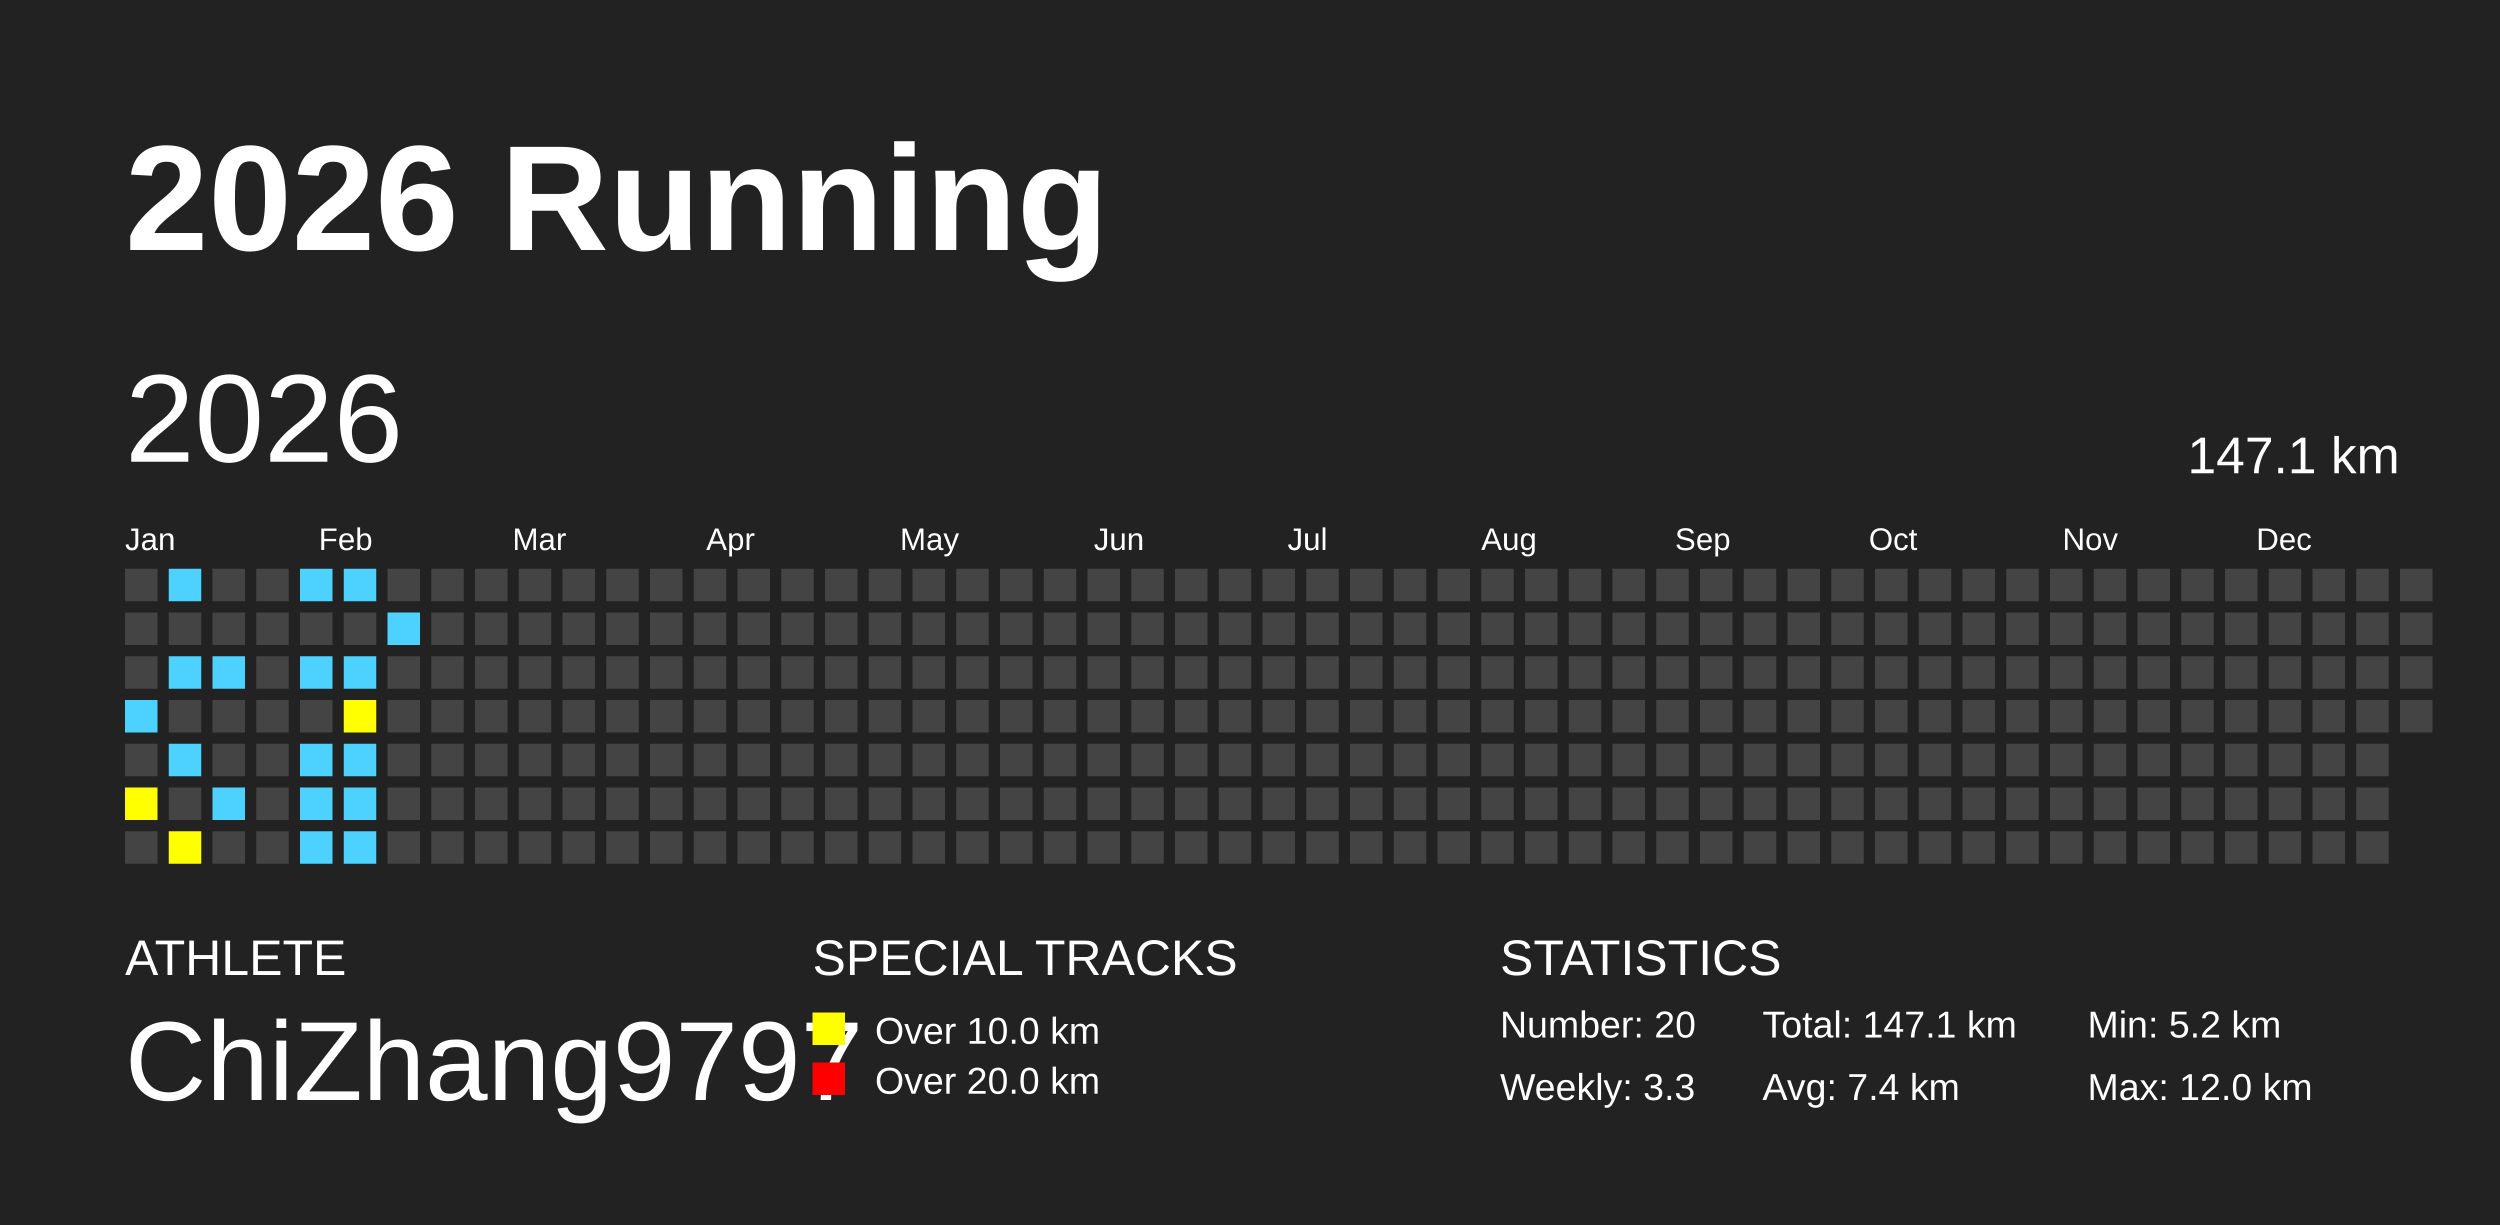
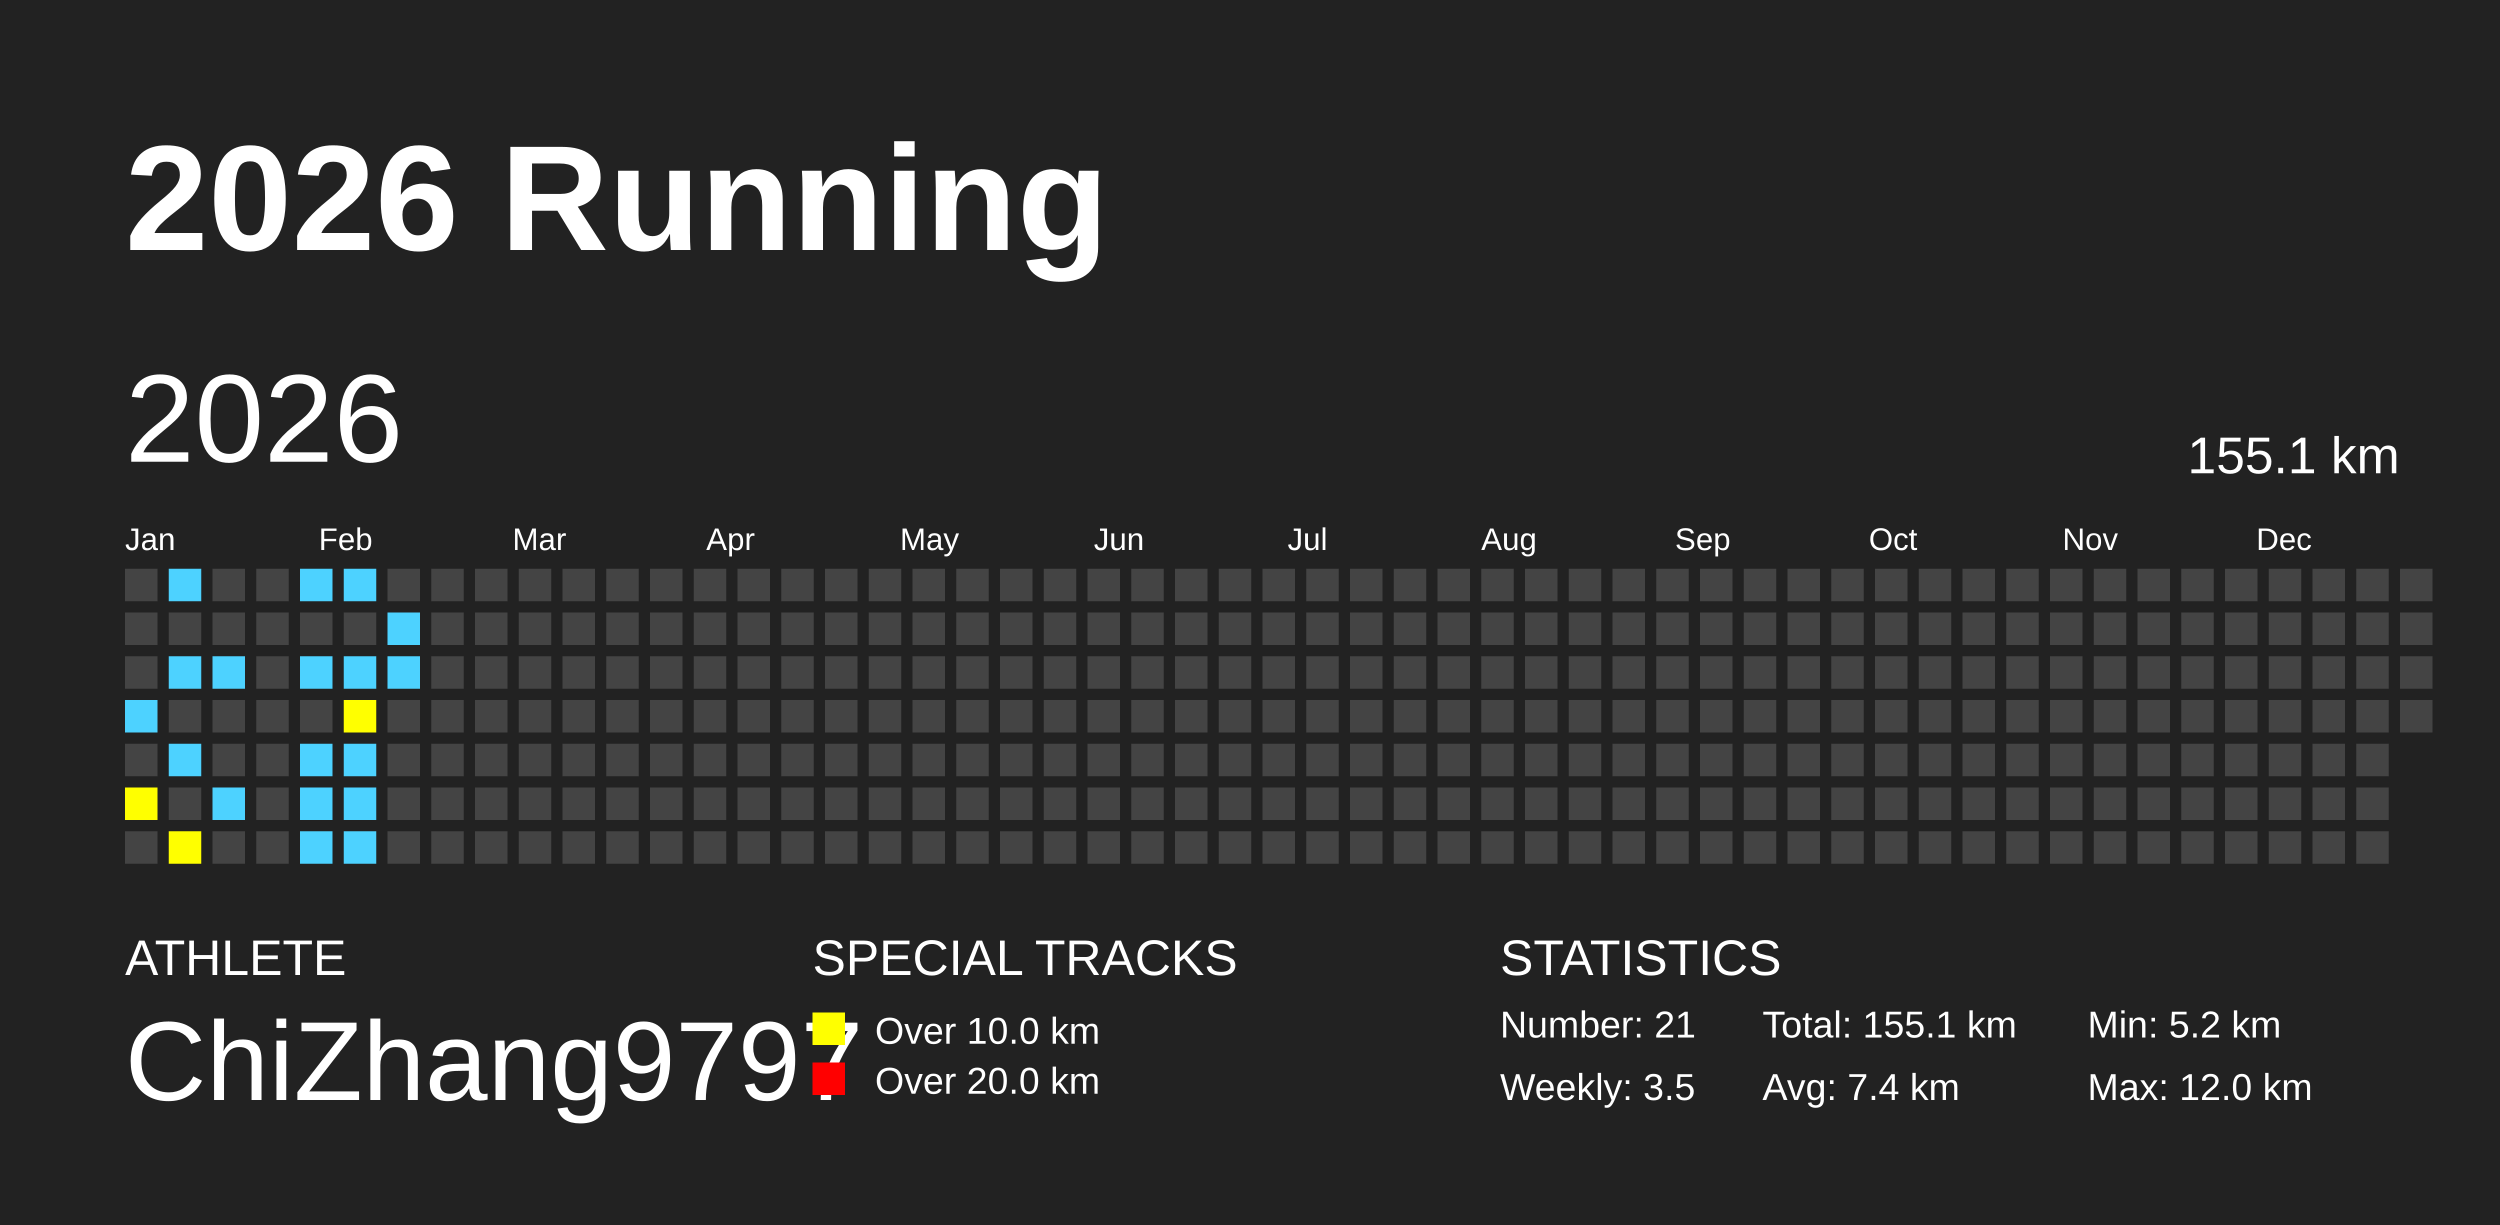
<svg xmlns="http://www.w3.org/2000/svg" baseProfile="full" height="98mm" version="1.1" viewBox="0,0,200,98" width="200mm">
  <defs />
  <rect fill="#222222" height="98" width="200" x="0" y="0" />
  <text fill="#FFFFFF" style="font-size:12px; font-family:Arial; font-weight:bold;" x="10" y="20">2026 Running</text>
  <text fill="#FFFFFF" style="font-size:4px; font-family:Arial" x="10" y="78">ATHLETE</text>
  <text fill="#FFFFFF" style="font-size:9px; font-family:Arial" x="10" y="88">ChiZhang9797</text>
  <text fill="#FFFFFF" style="font-size:4px; font-family:Arial" x="65" y="78">SPECIAL TRACKS</text>
  <rect fill="yellow" height="2.6" width="2.6" x="65" y="81" />
  <text fill="#FFFFFF" style="font-size:3px; font-family:Arial" x="70" y="83.5">Over 10.0 km</text>
  <rect fill="red" height="2.6" width="2.6" x="65" y="85" />
  <text fill="#FFFFFF" style="font-size:3px; font-family:Arial" x="70" y="87.5">Over 20.0 km</text>
  <text fill="#FFFFFF" style="font-size:4px; font-family:Arial" x="120" y="78">STATISTICS</text>
-   <text fill="#FFFFFF" style="font-size:3px; font-family:Arial" x="120" y="83">Number: 20</text>
-   <text fill="#FFFFFF" style="font-size:3px; font-family:Arial" x="120" y="88">Weekly: 3.3</text>
-   <text fill="#FFFFFF" style="font-size:3px; font-family:Arial" x="141" y="83">Total: 147.1 km</text>
+   <text fill="#FFFFFF" style="font-size:3px; font-family:Arial" x="120" y="83">Number: 21</text>
+   <text fill="#FFFFFF" style="font-size:3px; font-family:Arial" x="120" y="88">Weekly: 3.5</text>
+   <text fill="#FFFFFF" style="font-size:3px; font-family:Arial" x="141" y="83">Total: 155.1 km</text>
  <text fill="#FFFFFF" style="font-size:3px; font-family:Arial" x="141" y="88">Avg: 7.4 km</text>
  <text fill="#FFFFFF" style="font-size:3px; font-family:Arial" x="167" y="83">Min: 5.2 km</text>
  <text fill="#FFFFFF" style="font-size:3px; font-family:Arial" x="167" y="88">Max: 12.0 km</text>
  <text dominant-baseline="hanging" fill="#FFFFFF" style="font-size:10.0px; font-family:Arial;" x="10" y="30">2026</text>
-   <text dominant-baseline="hanging" fill="#FFFFFF" style="font-size:4.125px; font-family:Arial;" x="175" y="35">147.1 km</text>
+   <text dominant-baseline="hanging" fill="#FFFFFF" style="font-size:4.125px; font-family:Arial;" x="175" y="35">155.1 km</text>
  <text fill="#FFFFFF" style="font-size:2.5px; font-family:Arial" x="10.0" y="44">Jan</text>
  <text fill="#FFFFFF" style="font-size:2.5px; font-family:Arial" x="25.5" y="44">Feb</text>
  <text fill="#FFFFFF" style="font-size:2.5px; font-family:Arial" x="41.0" y="44">Mar</text>
  <text fill="#FFFFFF" style="font-size:2.5px; font-family:Arial" x="56.5" y="44">Apr</text>
  <text fill="#FFFFFF" style="font-size:2.5px; font-family:Arial" x="72.0" y="44">May</text>
  <text fill="#FFFFFF" style="font-size:2.5px; font-family:Arial" x="87.5" y="44">Jun</text>
  <text fill="#FFFFFF" style="font-size:2.5px; font-family:Arial" x="103.0" y="44">Jul</text>
  <text fill="#FFFFFF" style="font-size:2.5px; font-family:Arial" x="118.5" y="44">Aug</text>
  <text fill="#FFFFFF" style="font-size:2.5px; font-family:Arial" x="134.0" y="44">Sep</text>
  <text fill="#FFFFFF" style="font-size:2.5px; font-family:Arial" x="149.5" y="44">Oct</text>
  <text fill="#FFFFFF" style="font-size:2.5px; font-family:Arial" x="165.0" y="44">Nov</text>
  <text fill="#FFFFFF" style="font-size:2.5px; font-family:Arial" x="180.5" y="44">Dec</text>
  <rect fill="#444444" height="2.6" width="2.6" x="10.0" y="45.5" />
  <rect fill="#444444" height="2.6" width="2.6" x="10.0" y="49.0" />
  <rect fill="#444444" height="2.6" width="2.6" x="10.0" y="52.5" />
  <rect fill="#4DD2FF" height="2.6" width="2.6" x="10.0" y="56.0" />
  <rect fill="#444444" height="2.6" width="2.6" x="10.0" y="59.5" />
  <rect fill="yellow" height="2.6" width="2.6" x="10.0" y="63.0" />
  <rect fill="#444444" height="2.6" width="2.6" x="10.0" y="66.5" />
  <rect fill="#4DD2FF" height="2.6" width="2.6" x="13.5" y="45.5" />
  <rect fill="#444444" height="2.6" width="2.6" x="13.5" y="49.0" />
  <rect fill="#4DD2FF" height="2.6" width="2.6" x="13.5" y="52.5" />
  <rect fill="#444444" height="2.6" width="2.6" x="13.5" y="56.0" />
  <rect fill="#4DD2FF" height="2.6" width="2.6" x="13.5" y="59.5" />
  <rect fill="#444444" height="2.6" width="2.6" x="13.5" y="63.0" />
  <rect fill="yellow" height="2.6" width="2.6" x="13.5" y="66.5" />
  <rect fill="#444444" height="2.6" width="2.6" x="17.0" y="45.5" />
  <rect fill="#444444" height="2.6" width="2.6" x="17.0" y="49.0" />
  <rect fill="#4DD2FF" height="2.6" width="2.6" x="17.0" y="52.5" />
  <rect fill="#444444" height="2.6" width="2.6" x="17.0" y="56.0" />
  <rect fill="#444444" height="2.6" width="2.6" x="17.0" y="59.5" />
  <rect fill="#4DD2FF" height="2.6" width="2.6" x="17.0" y="63.0" />
  <rect fill="#444444" height="2.6" width="2.6" x="17.0" y="66.5" />
  <rect fill="#444444" height="2.6" width="2.6" x="20.5" y="45.5" />
  <rect fill="#444444" height="2.6" width="2.6" x="20.5" y="49.0" />
  <rect fill="#444444" height="2.6" width="2.6" x="20.5" y="52.5" />
  <rect fill="#444444" height="2.6" width="2.6" x="20.5" y="56.0" />
  <rect fill="#444444" height="2.6" width="2.6" x="20.5" y="59.5" />
  <rect fill="#444444" height="2.6" width="2.6" x="20.5" y="63.0" />
  <rect fill="#444444" height="2.6" width="2.6" x="20.5" y="66.5" />
  <rect fill="#4DD2FF" height="2.6" width="2.6" x="24.0" y="45.5" />
  <rect fill="#444444" height="2.6" width="2.6" x="24.0" y="49.0" />
  <rect fill="#4DD2FF" height="2.6" width="2.6" x="24.0" y="52.5" />
  <rect fill="#444444" height="2.6" width="2.6" x="24.0" y="56.0" />
  <rect fill="#4DD2FF" height="2.6" width="2.6" x="24.0" y="59.5" />
  <rect fill="#4DD2FF" height="2.6" width="2.6" x="24.0" y="63.0" />
  <rect fill="#4DD2FF" height="2.6" width="2.6" x="24.0" y="66.5" />
  <rect fill="#4DD2FF" height="2.6" width="2.6" x="27.5" y="45.5" />
  <rect fill="#444444" height="2.6" width="2.6" x="27.5" y="49.0" />
  <rect fill="#4DD2FF" height="2.6" width="2.6" x="27.5" y="52.5" />
  <rect fill="yellow" height="2.6" width="2.6" x="27.5" y="56.0" />
  <rect fill="#4DD2FF" height="2.6" width="2.6" x="27.5" y="59.5" />
  <rect fill="#4DD2FF" height="2.6" width="2.6" x="27.5" y="63.0" />
  <rect fill="#4DD2FF" height="2.6" width="2.6" x="27.5" y="66.5" />
  <rect fill="#444444" height="2.6" width="2.6" x="31.0" y="45.5" />
  <rect fill="#4DD2FF" height="2.6" width="2.6" x="31.0" y="49.0" />
-   <rect fill="#444444" height="2.6" width="2.6" x="31.0" y="52.5" />
+   <rect fill="#4DD2FF" height="2.6" width="2.6" x="31.0" y="52.5" />
  <rect fill="#444444" height="2.6" width="2.6" x="31.0" y="56.0" />
  <rect fill="#444444" height="2.6" width="2.6" x="31.0" y="59.5" />
  <rect fill="#444444" height="2.6" width="2.6" x="31.0" y="63.0" />
  <rect fill="#444444" height="2.6" width="2.6" x="31.0" y="66.5" />
  <rect fill="#444444" height="2.6" width="2.6" x="34.5" y="45.5" />
  <rect fill="#444444" height="2.6" width="2.6" x="34.5" y="49.0" />
  <rect fill="#444444" height="2.6" width="2.6" x="34.5" y="52.5" />
  <rect fill="#444444" height="2.6" width="2.6" x="34.5" y="56.0" />
  <rect fill="#444444" height="2.6" width="2.6" x="34.5" y="59.5" />
  <rect fill="#444444" height="2.6" width="2.6" x="34.5" y="63.0" />
  <rect fill="#444444" height="2.6" width="2.6" x="34.5" y="66.5" />
  <rect fill="#444444" height="2.6" width="2.6" x="38.0" y="45.5" />
  <rect fill="#444444" height="2.6" width="2.6" x="38.0" y="49.0" />
  <rect fill="#444444" height="2.6" width="2.6" x="38.0" y="52.5" />
  <rect fill="#444444" height="2.6" width="2.6" x="38.0" y="56.0" />
  <rect fill="#444444" height="2.6" width="2.6" x="38.0" y="59.5" />
  <rect fill="#444444" height="2.6" width="2.6" x="38.0" y="63.0" />
  <rect fill="#444444" height="2.6" width="2.6" x="38.0" y="66.5" />
  <rect fill="#444444" height="2.6" width="2.6" x="41.5" y="45.5" />
  <rect fill="#444444" height="2.6" width="2.6" x="41.5" y="49.0" />
  <rect fill="#444444" height="2.6" width="2.6" x="41.5" y="52.5" />
  <rect fill="#444444" height="2.6" width="2.6" x="41.5" y="56.0" />
  <rect fill="#444444" height="2.6" width="2.6" x="41.5" y="59.5" />
  <rect fill="#444444" height="2.6" width="2.6" x="41.5" y="63.0" />
  <rect fill="#444444" height="2.6" width="2.6" x="41.5" y="66.5" />
  <rect fill="#444444" height="2.6" width="2.6" x="45.0" y="45.5" />
  <rect fill="#444444" height="2.6" width="2.6" x="45.0" y="49.0" />
  <rect fill="#444444" height="2.6" width="2.6" x="45.0" y="52.5" />
  <rect fill="#444444" height="2.6" width="2.6" x="45.0" y="56.0" />
  <rect fill="#444444" height="2.6" width="2.6" x="45.0" y="59.5" />
  <rect fill="#444444" height="2.6" width="2.6" x="45.0" y="63.0" />
  <rect fill="#444444" height="2.6" width="2.6" x="45.0" y="66.5" />
  <rect fill="#444444" height="2.6" width="2.6" x="48.5" y="45.5" />
  <rect fill="#444444" height="2.6" width="2.6" x="48.5" y="49.0" />
  <rect fill="#444444" height="2.6" width="2.6" x="48.5" y="52.5" />
  <rect fill="#444444" height="2.6" width="2.6" x="48.5" y="56.0" />
  <rect fill="#444444" height="2.6" width="2.6" x="48.5" y="59.5" />
  <rect fill="#444444" height="2.6" width="2.6" x="48.5" y="63.0" />
  <rect fill="#444444" height="2.6" width="2.6" x="48.5" y="66.5" />
  <rect fill="#444444" height="2.6" width="2.6" x="52.0" y="45.5" />
  <rect fill="#444444" height="2.6" width="2.6" x="52.0" y="49.0" />
  <rect fill="#444444" height="2.6" width="2.6" x="52.0" y="52.5" />
  <rect fill="#444444" height="2.6" width="2.6" x="52.0" y="56.0" />
  <rect fill="#444444" height="2.6" width="2.6" x="52.0" y="59.5" />
  <rect fill="#444444" height="2.6" width="2.6" x="52.0" y="63.0" />
  <rect fill="#444444" height="2.6" width="2.6" x="52.0" y="66.5" />
  <rect fill="#444444" height="2.6" width="2.6" x="55.5" y="45.5" />
  <rect fill="#444444" height="2.6" width="2.6" x="55.5" y="49.0" />
  <rect fill="#444444" height="2.6" width="2.6" x="55.5" y="52.5" />
  <rect fill="#444444" height="2.6" width="2.6" x="55.5" y="56.0" />
  <rect fill="#444444" height="2.6" width="2.6" x="55.5" y="59.5" />
  <rect fill="#444444" height="2.6" width="2.6" x="55.5" y="63.0" />
  <rect fill="#444444" height="2.6" width="2.6" x="55.5" y="66.5" />
  <rect fill="#444444" height="2.6" width="2.6" x="59.0" y="45.5" />
  <rect fill="#444444" height="2.6" width="2.6" x="59.0" y="49.0" />
  <rect fill="#444444" height="2.6" width="2.6" x="59.0" y="52.5" />
  <rect fill="#444444" height="2.6" width="2.6" x="59.0" y="56.0" />
  <rect fill="#444444" height="2.6" width="2.6" x="59.0" y="59.5" />
  <rect fill="#444444" height="2.6" width="2.6" x="59.0" y="63.0" />
  <rect fill="#444444" height="2.6" width="2.6" x="59.0" y="66.5" />
  <rect fill="#444444" height="2.6" width="2.6" x="62.5" y="45.5" />
  <rect fill="#444444" height="2.6" width="2.6" x="62.5" y="49.0" />
  <rect fill="#444444" height="2.6" width="2.6" x="62.5" y="52.5" />
  <rect fill="#444444" height="2.6" width="2.6" x="62.5" y="56.0" />
  <rect fill="#444444" height="2.6" width="2.6" x="62.5" y="59.5" />
  <rect fill="#444444" height="2.6" width="2.6" x="62.5" y="63.0" />
  <rect fill="#444444" height="2.6" width="2.6" x="62.5" y="66.5" />
  <rect fill="#444444" height="2.6" width="2.6" x="66.0" y="45.5" />
  <rect fill="#444444" height="2.6" width="2.6" x="66.0" y="49.0" />
  <rect fill="#444444" height="2.6" width="2.6" x="66.0" y="52.5" />
  <rect fill="#444444" height="2.6" width="2.6" x="66.0" y="56.0" />
  <rect fill="#444444" height="2.6" width="2.6" x="66.0" y="59.5" />
  <rect fill="#444444" height="2.6" width="2.6" x="66.0" y="63.0" />
  <rect fill="#444444" height="2.6" width="2.6" x="66.0" y="66.5" />
  <rect fill="#444444" height="2.6" width="2.6" x="69.5" y="45.5" />
  <rect fill="#444444" height="2.6" width="2.6" x="69.5" y="49.0" />
  <rect fill="#444444" height="2.6" width="2.6" x="69.5" y="52.5" />
  <rect fill="#444444" height="2.6" width="2.6" x="69.5" y="56.0" />
  <rect fill="#444444" height="2.6" width="2.6" x="69.5" y="59.5" />
  <rect fill="#444444" height="2.6" width="2.6" x="69.5" y="63.0" />
  <rect fill="#444444" height="2.6" width="2.6" x="69.5" y="66.5" />
  <rect fill="#444444" height="2.6" width="2.6" x="73.0" y="45.5" />
  <rect fill="#444444" height="2.6" width="2.6" x="73.0" y="49.0" />
  <rect fill="#444444" height="2.6" width="2.6" x="73.0" y="52.5" />
  <rect fill="#444444" height="2.6" width="2.6" x="73.0" y="56.0" />
  <rect fill="#444444" height="2.6" width="2.6" x="73.0" y="59.5" />
  <rect fill="#444444" height="2.6" width="2.6" x="73.0" y="63.0" />
  <rect fill="#444444" height="2.6" width="2.6" x="73.0" y="66.5" />
  <rect fill="#444444" height="2.6" width="2.6" x="76.5" y="45.5" />
  <rect fill="#444444" height="2.6" width="2.6" x="76.5" y="49.0" />
  <rect fill="#444444" height="2.6" width="2.6" x="76.5" y="52.5" />
  <rect fill="#444444" height="2.6" width="2.6" x="76.5" y="56.0" />
  <rect fill="#444444" height="2.6" width="2.6" x="76.5" y="59.5" />
  <rect fill="#444444" height="2.6" width="2.6" x="76.5" y="63.0" />
  <rect fill="#444444" height="2.6" width="2.6" x="76.5" y="66.5" />
  <rect fill="#444444" height="2.6" width="2.6" x="80.0" y="45.5" />
  <rect fill="#444444" height="2.6" width="2.6" x="80.0" y="49.0" />
  <rect fill="#444444" height="2.6" width="2.6" x="80.0" y="52.5" />
  <rect fill="#444444" height="2.6" width="2.6" x="80.0" y="56.0" />
  <rect fill="#444444" height="2.6" width="2.6" x="80.0" y="59.5" />
  <rect fill="#444444" height="2.6" width="2.6" x="80.0" y="63.0" />
  <rect fill="#444444" height="2.6" width="2.6" x="80.0" y="66.5" />
  <rect fill="#444444" height="2.6" width="2.6" x="83.5" y="45.5" />
  <rect fill="#444444" height="2.6" width="2.6" x="83.5" y="49.0" />
  <rect fill="#444444" height="2.6" width="2.6" x="83.5" y="52.5" />
  <rect fill="#444444" height="2.6" width="2.6" x="83.5" y="56.0" />
  <rect fill="#444444" height="2.6" width="2.6" x="83.5" y="59.5" />
  <rect fill="#444444" height="2.6" width="2.6" x="83.5" y="63.0" />
  <rect fill="#444444" height="2.6" width="2.6" x="83.5" y="66.5" />
  <rect fill="#444444" height="2.6" width="2.6" x="87.0" y="45.5" />
  <rect fill="#444444" height="2.6" width="2.6" x="87.0" y="49.0" />
  <rect fill="#444444" height="2.6" width="2.6" x="87.0" y="52.5" />
  <rect fill="#444444" height="2.6" width="2.6" x="87.0" y="56.0" />
  <rect fill="#444444" height="2.6" width="2.6" x="87.0" y="59.5" />
  <rect fill="#444444" height="2.6" width="2.6" x="87.0" y="63.0" />
  <rect fill="#444444" height="2.6" width="2.6" x="87.0" y="66.5" />
  <rect fill="#444444" height="2.6" width="2.6" x="90.5" y="45.5" />
  <rect fill="#444444" height="2.6" width="2.6" x="90.5" y="49.0" />
  <rect fill="#444444" height="2.6" width="2.6" x="90.5" y="52.5" />
  <rect fill="#444444" height="2.6" width="2.6" x="90.5" y="56.0" />
  <rect fill="#444444" height="2.6" width="2.6" x="90.5" y="59.5" />
  <rect fill="#444444" height="2.6" width="2.6" x="90.5" y="63.0" />
  <rect fill="#444444" height="2.6" width="2.6" x="90.5" y="66.5" />
  <rect fill="#444444" height="2.6" width="2.6" x="94.0" y="45.5" />
  <rect fill="#444444" height="2.6" width="2.6" x="94.0" y="49.0" />
  <rect fill="#444444" height="2.6" width="2.6" x="94.0" y="52.5" />
  <rect fill="#444444" height="2.6" width="2.6" x="94.0" y="56.0" />
  <rect fill="#444444" height="2.6" width="2.6" x="94.0" y="59.5" />
  <rect fill="#444444" height="2.6" width="2.6" x="94.0" y="63.0" />
  <rect fill="#444444" height="2.6" width="2.6" x="94.0" y="66.5" />
  <rect fill="#444444" height="2.6" width="2.6" x="97.5" y="45.5" />
  <rect fill="#444444" height="2.6" width="2.6" x="97.5" y="49.0" />
  <rect fill="#444444" height="2.6" width="2.6" x="97.5" y="52.5" />
  <rect fill="#444444" height="2.6" width="2.6" x="97.5" y="56.0" />
  <rect fill="#444444" height="2.6" width="2.6" x="97.5" y="59.5" />
  <rect fill="#444444" height="2.6" width="2.6" x="97.5" y="63.0" />
  <rect fill="#444444" height="2.6" width="2.6" x="97.5" y="66.5" />
  <rect fill="#444444" height="2.6" width="2.6" x="101.0" y="45.5" />
  <rect fill="#444444" height="2.6" width="2.6" x="101.0" y="49.0" />
  <rect fill="#444444" height="2.6" width="2.6" x="101.0" y="52.5" />
  <rect fill="#444444" height="2.6" width="2.6" x="101.0" y="56.0" />
  <rect fill="#444444" height="2.6" width="2.6" x="101.0" y="59.5" />
  <rect fill="#444444" height="2.6" width="2.6" x="101.0" y="63.0" />
  <rect fill="#444444" height="2.6" width="2.6" x="101.0" y="66.5" />
  <rect fill="#444444" height="2.6" width="2.6" x="104.5" y="45.5" />
  <rect fill="#444444" height="2.6" width="2.6" x="104.5" y="49.0" />
  <rect fill="#444444" height="2.6" width="2.6" x="104.5" y="52.5" />
  <rect fill="#444444" height="2.6" width="2.6" x="104.5" y="56.0" />
  <rect fill="#444444" height="2.6" width="2.6" x="104.5" y="59.5" />
  <rect fill="#444444" height="2.6" width="2.6" x="104.5" y="63.0" />
  <rect fill="#444444" height="2.6" width="2.6" x="104.5" y="66.5" />
  <rect fill="#444444" height="2.6" width="2.6" x="108.0" y="45.5" />
  <rect fill="#444444" height="2.6" width="2.6" x="108.0" y="49.0" />
  <rect fill="#444444" height="2.6" width="2.6" x="108.0" y="52.5" />
  <rect fill="#444444" height="2.6" width="2.6" x="108.0" y="56.0" />
  <rect fill="#444444" height="2.6" width="2.6" x="108.0" y="59.5" />
  <rect fill="#444444" height="2.6" width="2.6" x="108.0" y="63.0" />
  <rect fill="#444444" height="2.6" width="2.6" x="108.0" y="66.5" />
  <rect fill="#444444" height="2.6" width="2.6" x="111.5" y="45.5" />
  <rect fill="#444444" height="2.6" width="2.6" x="111.5" y="49.0" />
  <rect fill="#444444" height="2.6" width="2.6" x="111.5" y="52.5" />
  <rect fill="#444444" height="2.6" width="2.6" x="111.5" y="56.0" />
  <rect fill="#444444" height="2.6" width="2.6" x="111.5" y="59.5" />
  <rect fill="#444444" height="2.6" width="2.6" x="111.5" y="63.0" />
  <rect fill="#444444" height="2.6" width="2.6" x="111.5" y="66.5" />
  <rect fill="#444444" height="2.6" width="2.6" x="115.0" y="45.5" />
  <rect fill="#444444" height="2.6" width="2.6" x="115.0" y="49.0" />
  <rect fill="#444444" height="2.6" width="2.6" x="115.0" y="52.5" />
  <rect fill="#444444" height="2.6" width="2.6" x="115.0" y="56.0" />
  <rect fill="#444444" height="2.6" width="2.6" x="115.0" y="59.5" />
  <rect fill="#444444" height="2.6" width="2.6" x="115.0" y="63.0" />
  <rect fill="#444444" height="2.6" width="2.6" x="115.0" y="66.5" />
  <rect fill="#444444" height="2.6" width="2.6" x="118.5" y="45.5" />
  <rect fill="#444444" height="2.6" width="2.6" x="118.5" y="49.0" />
  <rect fill="#444444" height="2.6" width="2.6" x="118.5" y="52.5" />
  <rect fill="#444444" height="2.6" width="2.6" x="118.5" y="56.0" />
  <rect fill="#444444" height="2.6" width="2.6" x="118.5" y="59.5" />
  <rect fill="#444444" height="2.6" width="2.6" x="118.5" y="63.0" />
  <rect fill="#444444" height="2.6" width="2.6" x="118.5" y="66.5" />
  <rect fill="#444444" height="2.6" width="2.6" x="122.0" y="45.5" />
  <rect fill="#444444" height="2.6" width="2.6" x="122.0" y="49.0" />
  <rect fill="#444444" height="2.6" width="2.6" x="122.0" y="52.5" />
  <rect fill="#444444" height="2.6" width="2.6" x="122.0" y="56.0" />
  <rect fill="#444444" height="2.6" width="2.6" x="122.0" y="59.5" />
  <rect fill="#444444" height="2.6" width="2.6" x="122.0" y="63.0" />
  <rect fill="#444444" height="2.6" width="2.6" x="122.0" y="66.5" />
  <rect fill="#444444" height="2.6" width="2.6" x="125.5" y="45.5" />
  <rect fill="#444444" height="2.6" width="2.6" x="125.5" y="49.0" />
  <rect fill="#444444" height="2.6" width="2.6" x="125.5" y="52.5" />
  <rect fill="#444444" height="2.6" width="2.6" x="125.5" y="56.0" />
  <rect fill="#444444" height="2.6" width="2.6" x="125.5" y="59.5" />
  <rect fill="#444444" height="2.6" width="2.6" x="125.5" y="63.0" />
  <rect fill="#444444" height="2.6" width="2.6" x="125.5" y="66.5" />
  <rect fill="#444444" height="2.6" width="2.6" x="129.0" y="45.5" />
  <rect fill="#444444" height="2.6" width="2.6" x="129.0" y="49.0" />
  <rect fill="#444444" height="2.6" width="2.6" x="129.0" y="52.5" />
  <rect fill="#444444" height="2.6" width="2.6" x="129.0" y="56.0" />
  <rect fill="#444444" height="2.6" width="2.6" x="129.0" y="59.5" />
  <rect fill="#444444" height="2.6" width="2.6" x="129.0" y="63.0" />
  <rect fill="#444444" height="2.6" width="2.6" x="129.0" y="66.5" />
  <rect fill="#444444" height="2.6" width="2.6" x="132.5" y="45.5" />
  <rect fill="#444444" height="2.6" width="2.6" x="132.5" y="49.0" />
  <rect fill="#444444" height="2.6" width="2.6" x="132.5" y="52.5" />
  <rect fill="#444444" height="2.6" width="2.6" x="132.5" y="56.0" />
  <rect fill="#444444" height="2.6" width="2.6" x="132.5" y="59.5" />
  <rect fill="#444444" height="2.6" width="2.6" x="132.5" y="63.0" />
  <rect fill="#444444" height="2.6" width="2.6" x="132.5" y="66.5" />
  <rect fill="#444444" height="2.6" width="2.6" x="136.0" y="45.5" />
  <rect fill="#444444" height="2.6" width="2.6" x="136.0" y="49.0" />
  <rect fill="#444444" height="2.6" width="2.6" x="136.0" y="52.5" />
  <rect fill="#444444" height="2.6" width="2.6" x="136.0" y="56.0" />
  <rect fill="#444444" height="2.6" width="2.6" x="136.0" y="59.5" />
  <rect fill="#444444" height="2.6" width="2.6" x="136.0" y="63.0" />
  <rect fill="#444444" height="2.6" width="2.6" x="136.0" y="66.5" />
  <rect fill="#444444" height="2.6" width="2.6" x="139.5" y="45.5" />
  <rect fill="#444444" height="2.6" width="2.6" x="139.5" y="49.0" />
  <rect fill="#444444" height="2.6" width="2.6" x="139.5" y="52.5" />
  <rect fill="#444444" height="2.6" width="2.6" x="139.5" y="56.0" />
  <rect fill="#444444" height="2.6" width="2.6" x="139.5" y="59.5" />
  <rect fill="#444444" height="2.6" width="2.6" x="139.5" y="63.0" />
  <rect fill="#444444" height="2.6" width="2.6" x="139.5" y="66.5" />
  <rect fill="#444444" height="2.6" width="2.6" x="143.0" y="45.5" />
  <rect fill="#444444" height="2.6" width="2.6" x="143.0" y="49.0" />
  <rect fill="#444444" height="2.6" width="2.6" x="143.0" y="52.5" />
  <rect fill="#444444" height="2.6" width="2.6" x="143.0" y="56.0" />
  <rect fill="#444444" height="2.6" width="2.6" x="143.0" y="59.5" />
  <rect fill="#444444" height="2.6" width="2.6" x="143.0" y="63.0" />
  <rect fill="#444444" height="2.6" width="2.6" x="143.0" y="66.5" />
  <rect fill="#444444" height="2.6" width="2.6" x="146.5" y="45.5" />
  <rect fill="#444444" height="2.6" width="2.6" x="146.5" y="49.0" />
  <rect fill="#444444" height="2.6" width="2.6" x="146.5" y="52.5" />
  <rect fill="#444444" height="2.6" width="2.6" x="146.5" y="56.0" />
  <rect fill="#444444" height="2.6" width="2.6" x="146.5" y="59.5" />
  <rect fill="#444444" height="2.6" width="2.6" x="146.5" y="63.0" />
  <rect fill="#444444" height="2.6" width="2.6" x="146.5" y="66.5" />
  <rect fill="#444444" height="2.6" width="2.6" x="150.0" y="45.5" />
  <rect fill="#444444" height="2.6" width="2.6" x="150.0" y="49.0" />
  <rect fill="#444444" height="2.6" width="2.6" x="150.0" y="52.5" />
  <rect fill="#444444" height="2.6" width="2.6" x="150.0" y="56.0" />
  <rect fill="#444444" height="2.6" width="2.6" x="150.0" y="59.5" />
  <rect fill="#444444" height="2.6" width="2.6" x="150.0" y="63.0" />
  <rect fill="#444444" height="2.6" width="2.6" x="150.0" y="66.5" />
  <rect fill="#444444" height="2.6" width="2.6" x="153.5" y="45.5" />
  <rect fill="#444444" height="2.6" width="2.6" x="153.5" y="49.0" />
  <rect fill="#444444" height="2.6" width="2.6" x="153.5" y="52.5" />
  <rect fill="#444444" height="2.6" width="2.6" x="153.5" y="56.0" />
  <rect fill="#444444" height="2.6" width="2.6" x="153.5" y="59.5" />
  <rect fill="#444444" height="2.6" width="2.6" x="153.5" y="63.0" />
  <rect fill="#444444" height="2.6" width="2.6" x="153.5" y="66.5" />
  <rect fill="#444444" height="2.6" width="2.6" x="157.0" y="45.5" />
  <rect fill="#444444" height="2.6" width="2.6" x="157.0" y="49.0" />
  <rect fill="#444444" height="2.6" width="2.6" x="157.0" y="52.5" />
  <rect fill="#444444" height="2.6" width="2.6" x="157.0" y="56.0" />
  <rect fill="#444444" height="2.6" width="2.6" x="157.0" y="59.5" />
  <rect fill="#444444" height="2.6" width="2.6" x="157.0" y="63.0" />
  <rect fill="#444444" height="2.6" width="2.6" x="157.0" y="66.5" />
  <rect fill="#444444" height="2.6" width="2.6" x="160.5" y="45.5" />
  <rect fill="#444444" height="2.6" width="2.6" x="160.5" y="49.0" />
  <rect fill="#444444" height="2.6" width="2.6" x="160.5" y="52.5" />
  <rect fill="#444444" height="2.6" width="2.6" x="160.5" y="56.0" />
  <rect fill="#444444" height="2.6" width="2.6" x="160.5" y="59.5" />
  <rect fill="#444444" height="2.6" width="2.6" x="160.5" y="63.0" />
  <rect fill="#444444" height="2.6" width="2.6" x="160.5" y="66.5" />
  <rect fill="#444444" height="2.6" width="2.6" x="164.0" y="45.5" />
  <rect fill="#444444" height="2.6" width="2.6" x="164.0" y="49.0" />
  <rect fill="#444444" height="2.6" width="2.6" x="164.0" y="52.5" />
  <rect fill="#444444" height="2.6" width="2.6" x="164.0" y="56.0" />
  <rect fill="#444444" height="2.6" width="2.6" x="164.0" y="59.5" />
  <rect fill="#444444" height="2.6" width="2.6" x="164.0" y="63.0" />
  <rect fill="#444444" height="2.6" width="2.6" x="164.0" y="66.5" />
  <rect fill="#444444" height="2.6" width="2.6" x="167.5" y="45.5" />
  <rect fill="#444444" height="2.6" width="2.6" x="167.5" y="49.0" />
  <rect fill="#444444" height="2.6" width="2.6" x="167.5" y="52.5" />
  <rect fill="#444444" height="2.6" width="2.6" x="167.5" y="56.0" />
  <rect fill="#444444" height="2.6" width="2.6" x="167.5" y="59.5" />
  <rect fill="#444444" height="2.6" width="2.6" x="167.5" y="63.0" />
  <rect fill="#444444" height="2.6" width="2.6" x="167.5" y="66.5" />
  <rect fill="#444444" height="2.6" width="2.6" x="171.0" y="45.5" />
  <rect fill="#444444" height="2.6" width="2.6" x="171.0" y="49.0" />
  <rect fill="#444444" height="2.6" width="2.6" x="171.0" y="52.5" />
  <rect fill="#444444" height="2.6" width="2.6" x="171.0" y="56.0" />
  <rect fill="#444444" height="2.6" width="2.6" x="171.0" y="59.5" />
  <rect fill="#444444" height="2.6" width="2.6" x="171.0" y="63.0" />
  <rect fill="#444444" height="2.6" width="2.6" x="171.0" y="66.5" />
  <rect fill="#444444" height="2.6" width="2.6" x="174.5" y="45.5" />
  <rect fill="#444444" height="2.6" width="2.6" x="174.5" y="49.0" />
  <rect fill="#444444" height="2.6" width="2.6" x="174.5" y="52.5" />
  <rect fill="#444444" height="2.6" width="2.6" x="174.5" y="56.0" />
  <rect fill="#444444" height="2.6" width="2.6" x="174.5" y="59.5" />
  <rect fill="#444444" height="2.6" width="2.6" x="174.5" y="63.0" />
  <rect fill="#444444" height="2.6" width="2.6" x="174.5" y="66.5" />
  <rect fill="#444444" height="2.6" width="2.6" x="178.0" y="45.5" />
  <rect fill="#444444" height="2.6" width="2.6" x="178.0" y="49.0" />
  <rect fill="#444444" height="2.6" width="2.6" x="178.0" y="52.5" />
  <rect fill="#444444" height="2.6" width="2.6" x="178.0" y="56.0" />
  <rect fill="#444444" height="2.6" width="2.6" x="178.0" y="59.5" />
  <rect fill="#444444" height="2.6" width="2.6" x="178.0" y="63.0" />
  <rect fill="#444444" height="2.6" width="2.6" x="178.0" y="66.5" />
  <rect fill="#444444" height="2.6" width="2.6" x="181.5" y="45.5" />
  <rect fill="#444444" height="2.6" width="2.6" x="181.5" y="49.0" />
  <rect fill="#444444" height="2.6" width="2.6" x="181.5" y="52.5" />
  <rect fill="#444444" height="2.6" width="2.6" x="181.5" y="56.0" />
  <rect fill="#444444" height="2.6" width="2.6" x="181.5" y="59.5" />
  <rect fill="#444444" height="2.6" width="2.6" x="181.5" y="63.0" />
  <rect fill="#444444" height="2.6" width="2.6" x="181.5" y="66.5" />
  <rect fill="#444444" height="2.6" width="2.6" x="185.0" y="45.5" />
  <rect fill="#444444" height="2.6" width="2.6" x="185.0" y="49.0" />
  <rect fill="#444444" height="2.6" width="2.6" x="185.0" y="52.5" />
  <rect fill="#444444" height="2.6" width="2.6" x="185.0" y="56.0" />
  <rect fill="#444444" height="2.6" width="2.6" x="185.0" y="59.5" />
  <rect fill="#444444" height="2.6" width="2.6" x="185.0" y="63.0" />
  <rect fill="#444444" height="2.6" width="2.6" x="185.0" y="66.5" />
  <rect fill="#444444" height="2.6" width="2.6" x="188.5" y="45.5" />
  <rect fill="#444444" height="2.6" width="2.6" x="188.5" y="49.0" />
  <rect fill="#444444" height="2.6" width="2.6" x="188.5" y="52.5" />
  <rect fill="#444444" height="2.6" width="2.6" x="188.5" y="56.0" />
  <rect fill="#444444" height="2.6" width="2.6" x="188.5" y="59.5" />
  <rect fill="#444444" height="2.6" width="2.6" x="188.5" y="63.0" />
  <rect fill="#444444" height="2.6" width="2.6" x="188.5" y="66.5" />
  <rect fill="#444444" height="2.6" width="2.6" x="192.0" y="45.5" />
  <rect fill="#444444" height="2.6" width="2.6" x="192.0" y="49.0" />
  <rect fill="#444444" height="2.6" width="2.6" x="192.0" y="52.5" />
  <rect fill="#444444" height="2.6" width="2.6" x="192.0" y="56.0" />
</svg>
